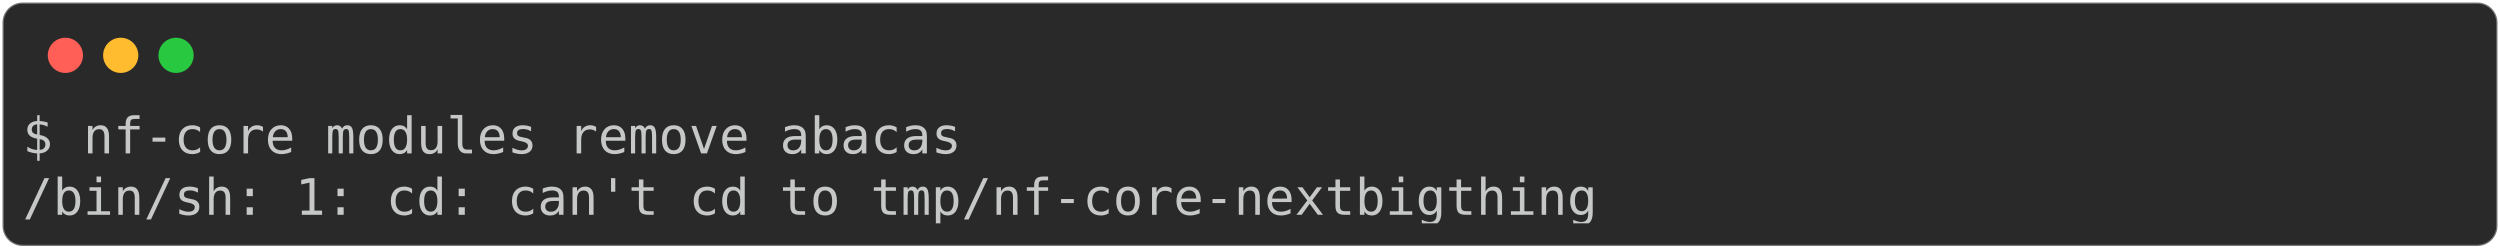
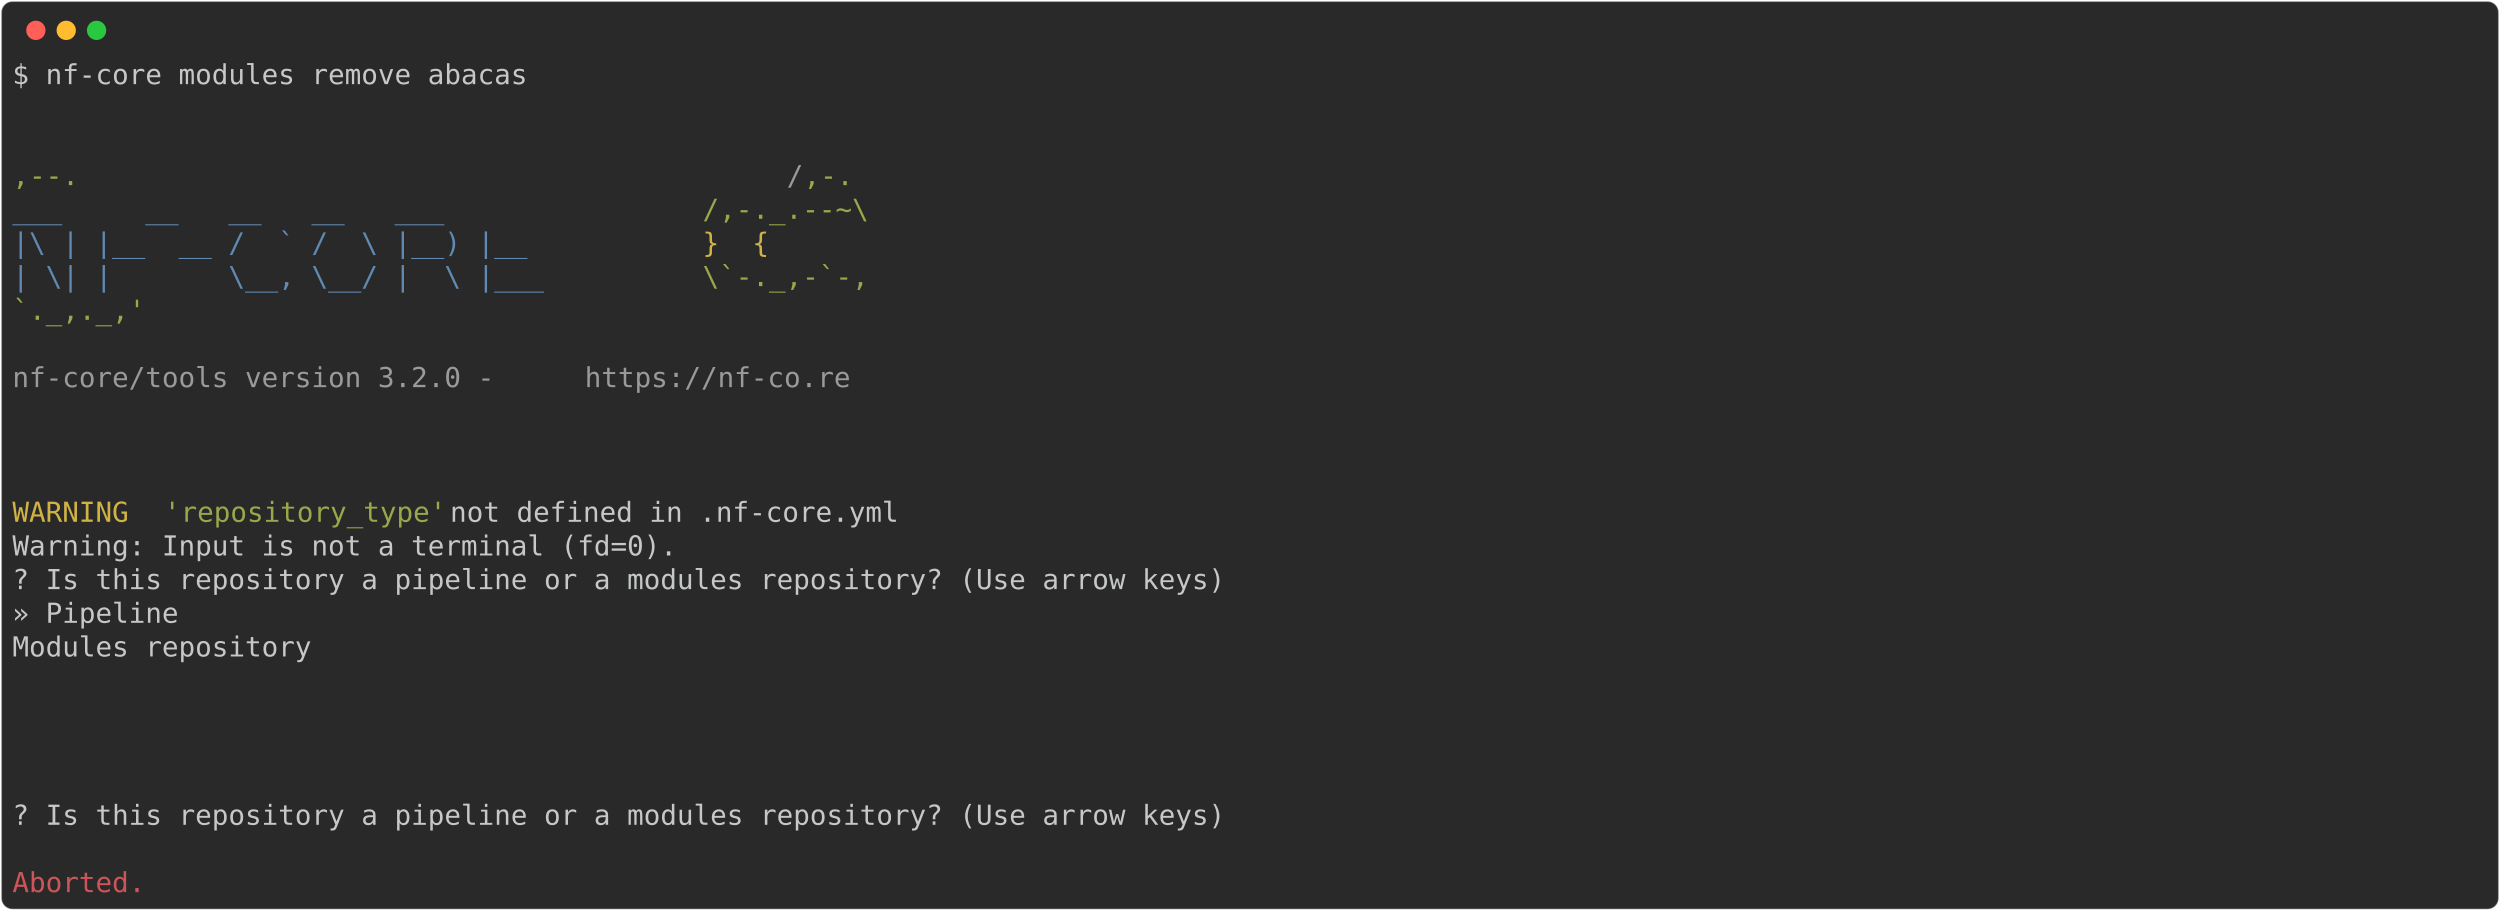
- <svg xmlns="http://www.w3.org/2000/svg" class="rich-terminal" viewBox="0 0 994 98.8">
+ <svg xmlns="http://www.w3.org/2000/svg" class="rich-terminal" viewBox="0 0 1812 660.0">
  <style>

    @font-face {
        font-family: "Fira Code";
        src: local("FiraCode-Regular"),
                url("https://cdnjs.cloudflare.com/ajax/libs/firacode/6.2.0/woff2/FiraCode-Regular.woff2") format("woff2"),
                url("https://cdnjs.cloudflare.com/ajax/libs/firacode/6.2.0/woff/FiraCode-Regular.woff") format("woff");
        font-style: normal;
        font-weight: 400;
    }
    @font-face {
        font-family: "Fira Code";
        src: local("FiraCode-Bold"),
                url("https://cdnjs.cloudflare.com/ajax/libs/firacode/6.2.0/woff2/FiraCode-Bold.woff2") format("woff2"),
                url("https://cdnjs.cloudflare.com/ajax/libs/firacode/6.2.0/woff/FiraCode-Bold.woff") format("woff");
        font-style: bold;
        font-weight: 700;
    }

-     .terminal-1985752116-matrix {
+     .terminal-202103434-matrix {
        font-family: Fira Code, monospace;
        font-size: 20px;
        line-height: 24.4px;
        font-variant-east-asian: full-width;
    }

-     .terminal-1985752116-title {
+     .terminal-202103434-title {
        font-size: 18px;
        font-weight: bold;
        font-family: arial;
    }

-     .terminal-1985752116-r1 { fill: #c5c8c6 }
+     .terminal-202103434-r1 { fill: #c5c8c6 }
+ .terminal-202103434-r2 { fill: #98a84b }
+ .terminal-202103434-r3 { fill: #9a9b99 }
+ .terminal-202103434-r4 { fill: #608ab1 }
+ .terminal-202103434-r5 { fill: #d0b344 }
+ .terminal-202103434-r6 { fill: #cc555a }
    </style>
  <defs>
-     <clipPath id="terminal-1985752116-clip-terminal">
-       <rect x="0" y="0" width="975.0" height="47.8" />
-     </clipPath>
-     <clipPath id="terminal-1985752116-line-0">
-       <rect x="0" y="1.5" width="976" height="24.65" />
+     <clipPath id="terminal-202103434-clip-terminal">
+       <rect x="0" y="0" width="1792.4" height="609.0" />
+     </clipPath>
+     <clipPath id="terminal-202103434-line-0">
+       <rect x="0" y="1.5" width="1793.4" height="24.65" />
+     </clipPath>
+     <clipPath id="terminal-202103434-line-1">
+       <rect x="0" y="25.9" width="1793.4" height="24.65" />
+     </clipPath>
+     <clipPath id="terminal-202103434-line-2">
+       <rect x="0" y="50.3" width="1793.4" height="24.65" />
+     </clipPath>
+     <clipPath id="terminal-202103434-line-3">
+       <rect x="0" y="74.7" width="1793.4" height="24.65" />
+     </clipPath>
+     <clipPath id="terminal-202103434-line-4">
+       <rect x="0" y="99.1" width="1793.4" height="24.65" />
+     </clipPath>
+     <clipPath id="terminal-202103434-line-5">
+       <rect x="0" y="123.5" width="1793.4" height="24.65" />
+     </clipPath>
+     <clipPath id="terminal-202103434-line-6">
+       <rect x="0" y="147.9" width="1793.4" height="24.65" />
+     </clipPath>
+     <clipPath id="terminal-202103434-line-7">
+       <rect x="0" y="172.3" width="1793.4" height="24.65" />
+     </clipPath>
+     <clipPath id="terminal-202103434-line-8">
+       <rect x="0" y="196.7" width="1793.4" height="24.65" />
+     </clipPath>
+     <clipPath id="terminal-202103434-line-9">
+       <rect x="0" y="221.1" width="1793.4" height="24.65" />
+     </clipPath>
+     <clipPath id="terminal-202103434-line-10">
+       <rect x="0" y="245.5" width="1793.4" height="24.65" />
+     </clipPath>
+     <clipPath id="terminal-202103434-line-11">
+       <rect x="0" y="269.9" width="1793.4" height="24.65" />
+     </clipPath>
+     <clipPath id="terminal-202103434-line-12">
+       <rect x="0" y="294.3" width="1793.4" height="24.65" />
+     </clipPath>
+     <clipPath id="terminal-202103434-line-13">
+       <rect x="0" y="318.7" width="1793.4" height="24.65" />
+     </clipPath>
+     <clipPath id="terminal-202103434-line-14">
+       <rect x="0" y="343.1" width="1793.4" height="24.65" />
+     </clipPath>
+     <clipPath id="terminal-202103434-line-15">
+       <rect x="0" y="367.5" width="1793.4" height="24.65" />
+     </clipPath>
+     <clipPath id="terminal-202103434-line-16">
+       <rect x="0" y="391.9" width="1793.4" height="24.65" />
+     </clipPath>
+     <clipPath id="terminal-202103434-line-17">
+       <rect x="0" y="416.3" width="1793.4" height="24.65" />
+     </clipPath>
+     <clipPath id="terminal-202103434-line-18">
+       <rect x="0" y="440.7" width="1793.4" height="24.65" />
+     </clipPath>
+     <clipPath id="terminal-202103434-line-19">
+       <rect x="0" y="465.1" width="1793.4" height="24.65" />
+     </clipPath>
+     <clipPath id="terminal-202103434-line-20">
+       <rect x="0" y="489.5" width="1793.4" height="24.65" />
+     </clipPath>
+     <clipPath id="terminal-202103434-line-21">
+       <rect x="0" y="513.9" width="1793.4" height="24.65" />
+     </clipPath>
+     <clipPath id="terminal-202103434-line-22">
+       <rect x="0" y="538.3" width="1793.4" height="24.65" />
+     </clipPath>
+     <clipPath id="terminal-202103434-line-23">
+       <rect x="0" y="562.7" width="1793.4" height="24.65" />
    </clipPath>
  </defs>
-   <rect fill="#292929" stroke="rgba(255,255,255,0.35)" stroke-width="1" x="1" y="1" width="992" height="96.8" rx="8" />
+   <rect fill="#292929" stroke="rgba(255,255,255,0.35)" stroke-width="1" x="1" y="1" width="1810" height="658" rx="8" />
  <g transform="translate(26,22)">
    <circle cx="0" cy="0" r="7" fill="#ff5f57" />
    <circle cx="22" cy="0" r="7" fill="#febc2e" />
    <circle cx="44" cy="0" r="7" fill="#28c840" />
  </g>
-   <g transform="translate(9, 41)" clip-path="url(#terminal-1985752116-clip-terminal)">
-     <g class="terminal-1985752116-matrix">
-       <text class="terminal-1985752116-r1" x="0" y="20" textLength="378.2" clip-path="url(#terminal-1985752116-line-0)">$ nf-core modules remove abacas</text>
-       <text class="terminal-1985752116-r1" x="976" y="20" textLength="12.2" clip-path="url(#terminal-1985752116-line-0)">
- </text>
-       <text class="terminal-1985752116-r1" x="0" y="44.4" textLength="634.4" clip-path="url(#terminal-1985752116-line-1)">/bin/sh: 1: cd: can't cd to tmp/nf-core-nextbigthing</text>
-       <text class="terminal-1985752116-r1" x="976" y="44.4" textLength="12.2" clip-path="url(#terminal-1985752116-line-1)">
+   <g transform="translate(9, 41)" clip-path="url(#terminal-202103434-clip-terminal)">
+     <g class="terminal-202103434-matrix">
+       <text class="terminal-202103434-r1" x="0" y="20" textLength="378.2" clip-path="url(#terminal-202103434-line-0)">$ nf-core modules remove abacas</text>
+       <text class="terminal-202103434-r1" x="1793.4" y="20" textLength="12.2" clip-path="url(#terminal-202103434-line-0)">
+ </text>
+       <text class="terminal-202103434-r1" x="1793.4" y="44.4" textLength="12.2" clip-path="url(#terminal-202103434-line-1)">
+ </text>
+       <text class="terminal-202103434-r1" x="1793.4" y="68.8" textLength="12.2" clip-path="url(#terminal-202103434-line-2)">
+ </text>
+       <text class="terminal-202103434-r2" x="0" y="93.2" textLength="561.2" clip-path="url(#terminal-202103434-line-3)">                                          ,--.</text>
+       <text class="terminal-202103434-r3" x="561.2" y="93.2" textLength="12.2" clip-path="url(#terminal-202103434-line-3)">/</text>
+       <text class="terminal-202103434-r2" x="573.4" y="93.2" textLength="36.6" clip-path="url(#terminal-202103434-line-3)">,-.</text>
+       <text class="terminal-202103434-r1" x="1793.4" y="93.2" textLength="12.2" clip-path="url(#terminal-202103434-line-3)">
+ </text>
+       <text class="terminal-202103434-r4" x="0" y="117.6" textLength="500.2" clip-path="url(#terminal-202103434-line-4)">          ___     __   __   __   ___     </text>
+       <text class="terminal-202103434-r2" x="500.2" y="117.6" textLength="134.2" clip-path="url(#terminal-202103434-line-4)">/,-._.--~\ </text>
+       <text class="terminal-202103434-r1" x="1793.4" y="117.6" textLength="12.2" clip-path="url(#terminal-202103434-line-4)">
+ </text>
+       <text class="terminal-202103434-r4" x="0" y="142" textLength="500.2" clip-path="url(#terminal-202103434-line-5)">    |\ | |__  __ /  ` /  \ |__) |__      </text>
+       <text class="terminal-202103434-r5" x="500.2" y="142" textLength="85.4" clip-path="url(#terminal-202103434-line-5)">   }  {</text>
+       <text class="terminal-202103434-r1" x="1793.4" y="142" textLength="12.2" clip-path="url(#terminal-202103434-line-5)">
+ </text>
+       <text class="terminal-202103434-r4" x="0" y="166.4" textLength="500.2" clip-path="url(#terminal-202103434-line-6)">    | \| |       \__, \__/ |  \ |___     </text>
+       <text class="terminal-202103434-r2" x="500.2" y="166.4" textLength="122" clip-path="url(#terminal-202103434-line-6)">\`-._,-`-,</text>
+       <text class="terminal-202103434-r1" x="1793.4" y="166.4" textLength="12.2" clip-path="url(#terminal-202103434-line-6)">
+ </text>
+       <text class="terminal-202103434-r2" x="0" y="190.8" textLength="610" clip-path="url(#terminal-202103434-line-7)">                                          `._,._,'</text>
+       <text class="terminal-202103434-r1" x="1793.4" y="190.8" textLength="12.2" clip-path="url(#terminal-202103434-line-7)">
+ </text>
+       <text class="terminal-202103434-r1" x="1793.4" y="215.2" textLength="12.2" clip-path="url(#terminal-202103434-line-8)">
+ </text>
+       <text class="terminal-202103434-r3" x="0" y="239.6" textLength="414.8" clip-path="url(#terminal-202103434-line-9)">    nf-core/tools version 3.2.0 - </text>
+       <text class="terminal-202103434-r3" x="414.8" y="239.6" textLength="195.2" clip-path="url(#terminal-202103434-line-9)">https://nf-co.re</text>
+       <text class="terminal-202103434-r1" x="1793.4" y="239.6" textLength="12.2" clip-path="url(#terminal-202103434-line-9)">
+ </text>
+       <text class="terminal-202103434-r1" x="1793.4" y="264" textLength="12.2" clip-path="url(#terminal-202103434-line-10)">
+ </text>
+       <text class="terminal-202103434-r1" x="1793.4" y="288.4" textLength="12.2" clip-path="url(#terminal-202103434-line-11)">
+ </text>
+       <text class="terminal-202103434-r1" x="1793.4" y="312.8" textLength="12.2" clip-path="url(#terminal-202103434-line-12)">
+ </text>
+       <text class="terminal-202103434-r5" x="0" y="337.2" textLength="97.6" clip-path="url(#terminal-202103434-line-13)">WARNING </text>
+       <text class="terminal-202103434-r2" x="109.8" y="337.2" textLength="207.4" clip-path="url(#terminal-202103434-line-13)">'repository_type'</text>
+       <text class="terminal-202103434-r1" x="317.2" y="337.2" textLength="902.8" clip-path="url(#terminal-202103434-line-13)"> not defined in .nf-core.yml                                              </text>
+       <text class="terminal-202103434-r1" x="1793.4" y="337.2" textLength="12.2" clip-path="url(#terminal-202103434-line-13)">
+ </text>
+       <text class="terminal-202103434-r1" x="0" y="361.6" textLength="488" clip-path="url(#terminal-202103434-line-14)">Warning: Input is not a terminal (fd=0).</text>
+       <text class="terminal-202103434-r1" x="1793.4" y="361.6" textLength="12.2" clip-path="url(#terminal-202103434-line-14)">
+ </text>
+       <text class="terminal-202103434-r1" x="0" y="386" textLength="890.6" clip-path="url(#terminal-202103434-line-15)">? Is this repository a pipeline or a modules repository? (Use arrow keys)</text>
+       <text class="terminal-202103434-r1" x="1793.4" y="386" textLength="12.2" clip-path="url(#terminal-202103434-line-15)">
+ </text>
+       <text class="terminal-202103434-r1" x="0" y="410.4" textLength="134.2" clip-path="url(#terminal-202103434-line-16)"> » Pipeline</text>
+       <text class="terminal-202103434-r1" x="1793.4" y="410.4" textLength="12.2" clip-path="url(#terminal-202103434-line-16)">
+ </text>
+       <text class="terminal-202103434-r1" x="0" y="434.8" textLength="256.2" clip-path="url(#terminal-202103434-line-17)">   Modules repository</text>
+       <text class="terminal-202103434-r1" x="1793.4" y="434.8" textLength="12.2" clip-path="url(#terminal-202103434-line-17)">
+ </text>
+       <text class="terminal-202103434-r1" x="1793.4" y="459.2" textLength="12.2" clip-path="url(#terminal-202103434-line-18)">
+ </text>
+       <text class="terminal-202103434-r1" x="1793.4" y="483.6" textLength="12.2" clip-path="url(#terminal-202103434-line-19)">
+ </text>
+       <text class="terminal-202103434-r1" x="1793.4" y="508" textLength="12.2" clip-path="url(#terminal-202103434-line-20)">
+ </text>
+       <text class="terminal-202103434-r1" x="1793.4" y="532.4" textLength="12.2" clip-path="url(#terminal-202103434-line-21)">
+ </text>
+       <text class="terminal-202103434-r1" x="0" y="556.8" textLength="1793.4" clip-path="url(#terminal-202103434-line-22)">                                                                          ? Is this repository a pipeline or a modules repository? (Use arrow keys)</text>
+       <text class="terminal-202103434-r1" x="1793.4" y="556.8" textLength="12.2" clip-path="url(#terminal-202103434-line-22)">
+ </text>
+       <text class="terminal-202103434-r1" x="1793.4" y="581.2" textLength="12.2" clip-path="url(#terminal-202103434-line-23)">
+ </text>
+       <text class="terminal-202103434-r6" x="0" y="605.6" textLength="97.6" clip-path="url(#terminal-202103434-line-24)">Aborted.</text>
+       <text class="terminal-202103434-r1" x="1793.4" y="605.6" textLength="12.2" clip-path="url(#terminal-202103434-line-24)">
</text>
    </g>
  </g>
</svg>
